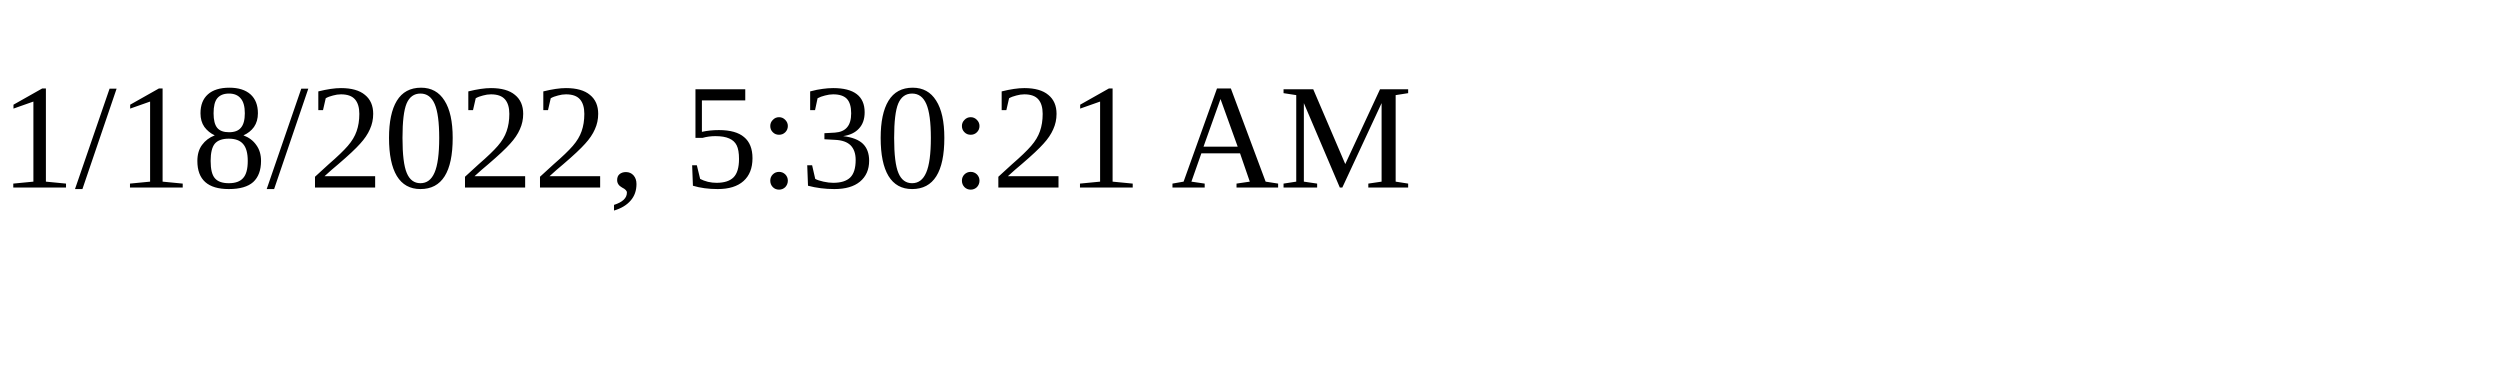
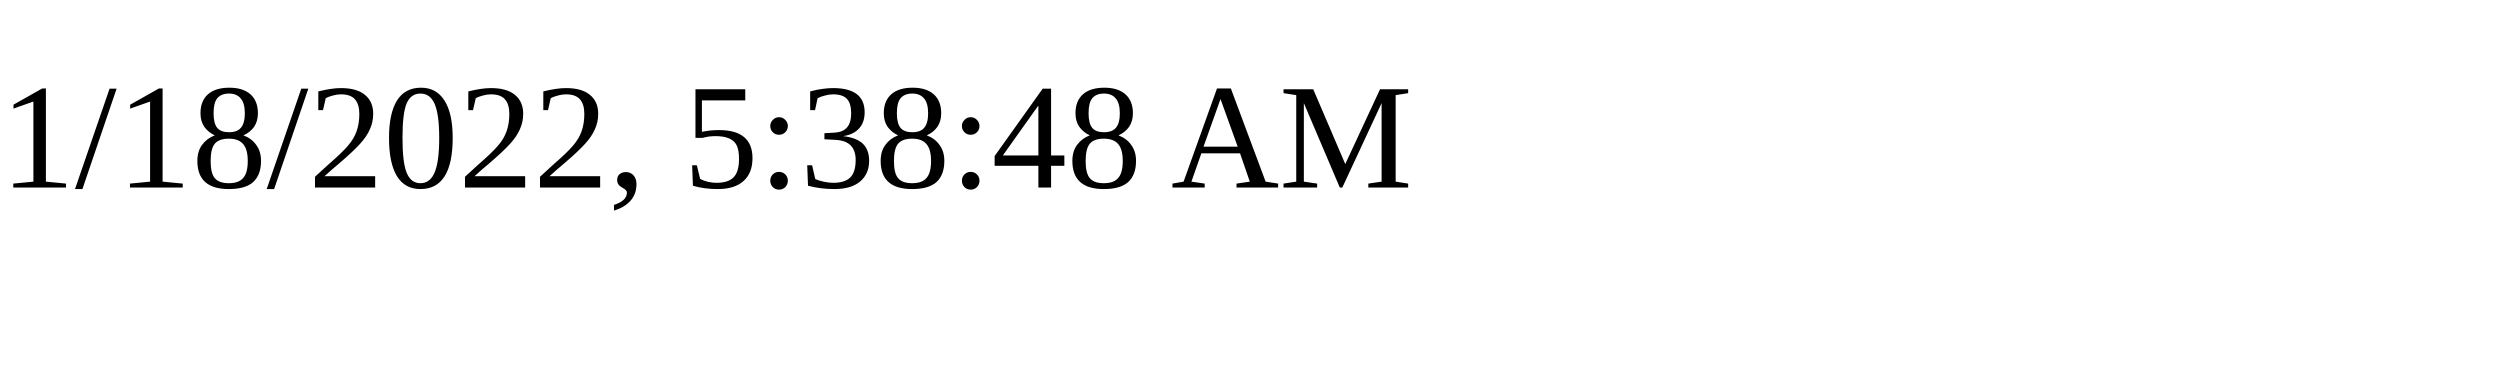
<svg xmlns="http://www.w3.org/2000/svg" height="30" width="200">
-   <text x="0" y="15">1/18/2022, 5:30:21 AM</text>
+   <text x="0" y="15">1/18/2022, 5:38:48 AM</text>
</svg>
